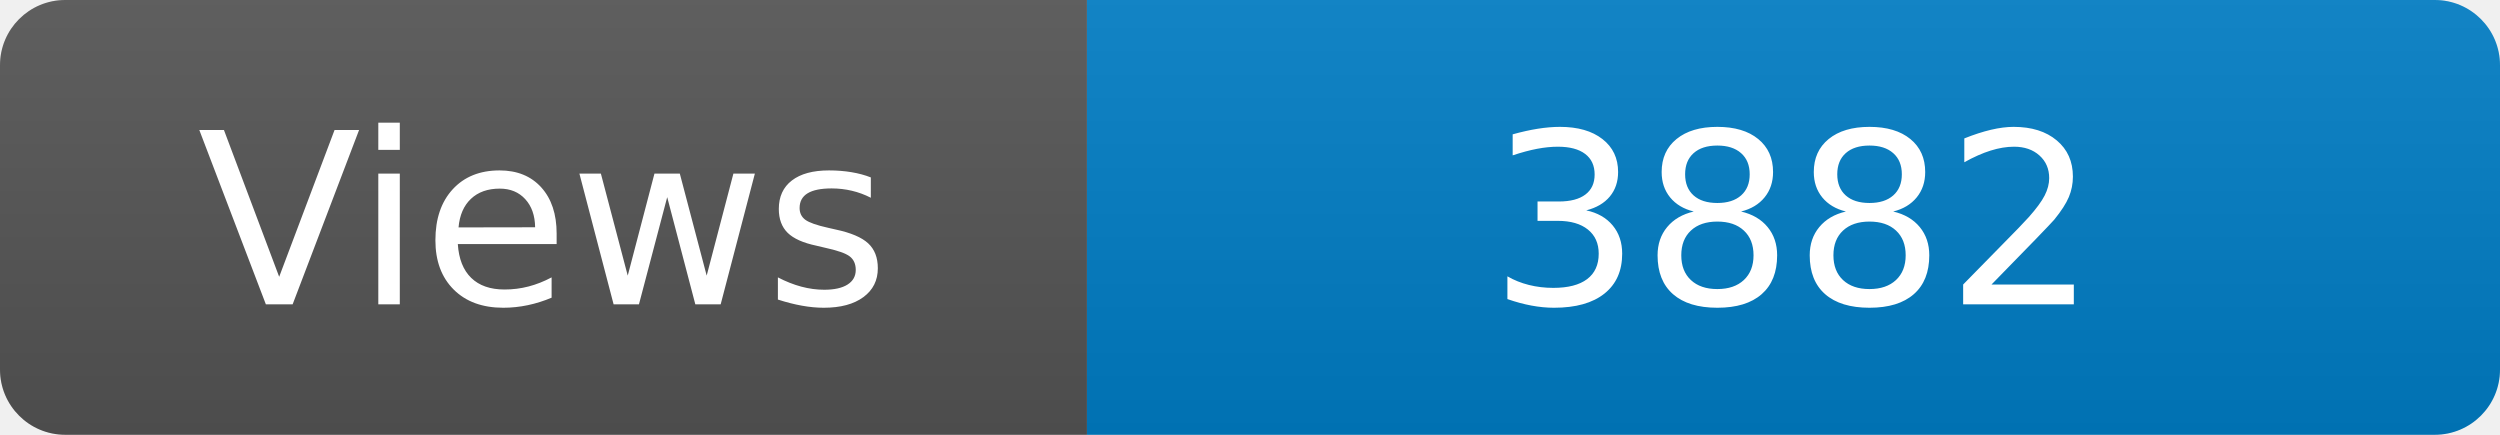
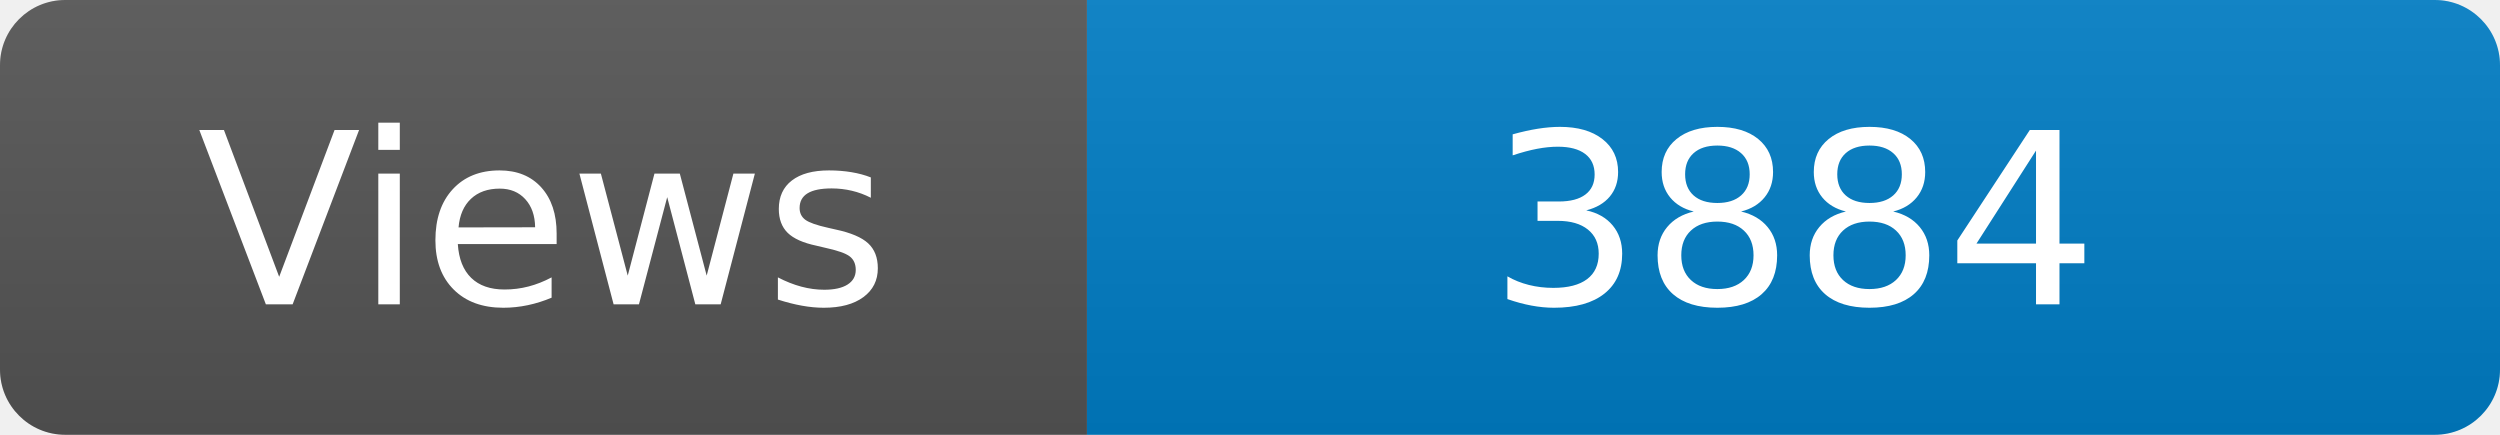
<svg xmlns="http://www.w3.org/2000/svg" width="115" height="20" role="img" aria-label="Maintained?: yes">
  <linearGradient id="s" x2="0" y2="100%">
    <stop offset="0" stop-color="#bbb" stop-opacity=".1" />
    <stop offset="1" stop-opacity=".1" />
  </linearGradient>
  <clipPath id="r">
    <rect width="115" height="20" rx="3" fill="#fff" />
  </clipPath>
  <g clip-path="url(#r)">
    <rect width="50" height="20" fill="#555" />
    <rect x="50" width="160" height="20" fill="#007ec6" />
    <rect width="115" height="20" fill="url(#s)" />
  </g>
  <g fill="#fff" text-anchor="middle" font-family="Verdana,Geneva,DejaVu Sans,sans-serif" font-size="110">
    <text x="250" y="140" transform="scale(.1)" fill="#fff">Views</text>
-     <text x="825" y="140" transform="scale(.1)" fill="#fff">3882</text>
+     <text x="825" y="140" transform="scale(.1)" fill="#fff">3884</text>
  </g>
</svg>
